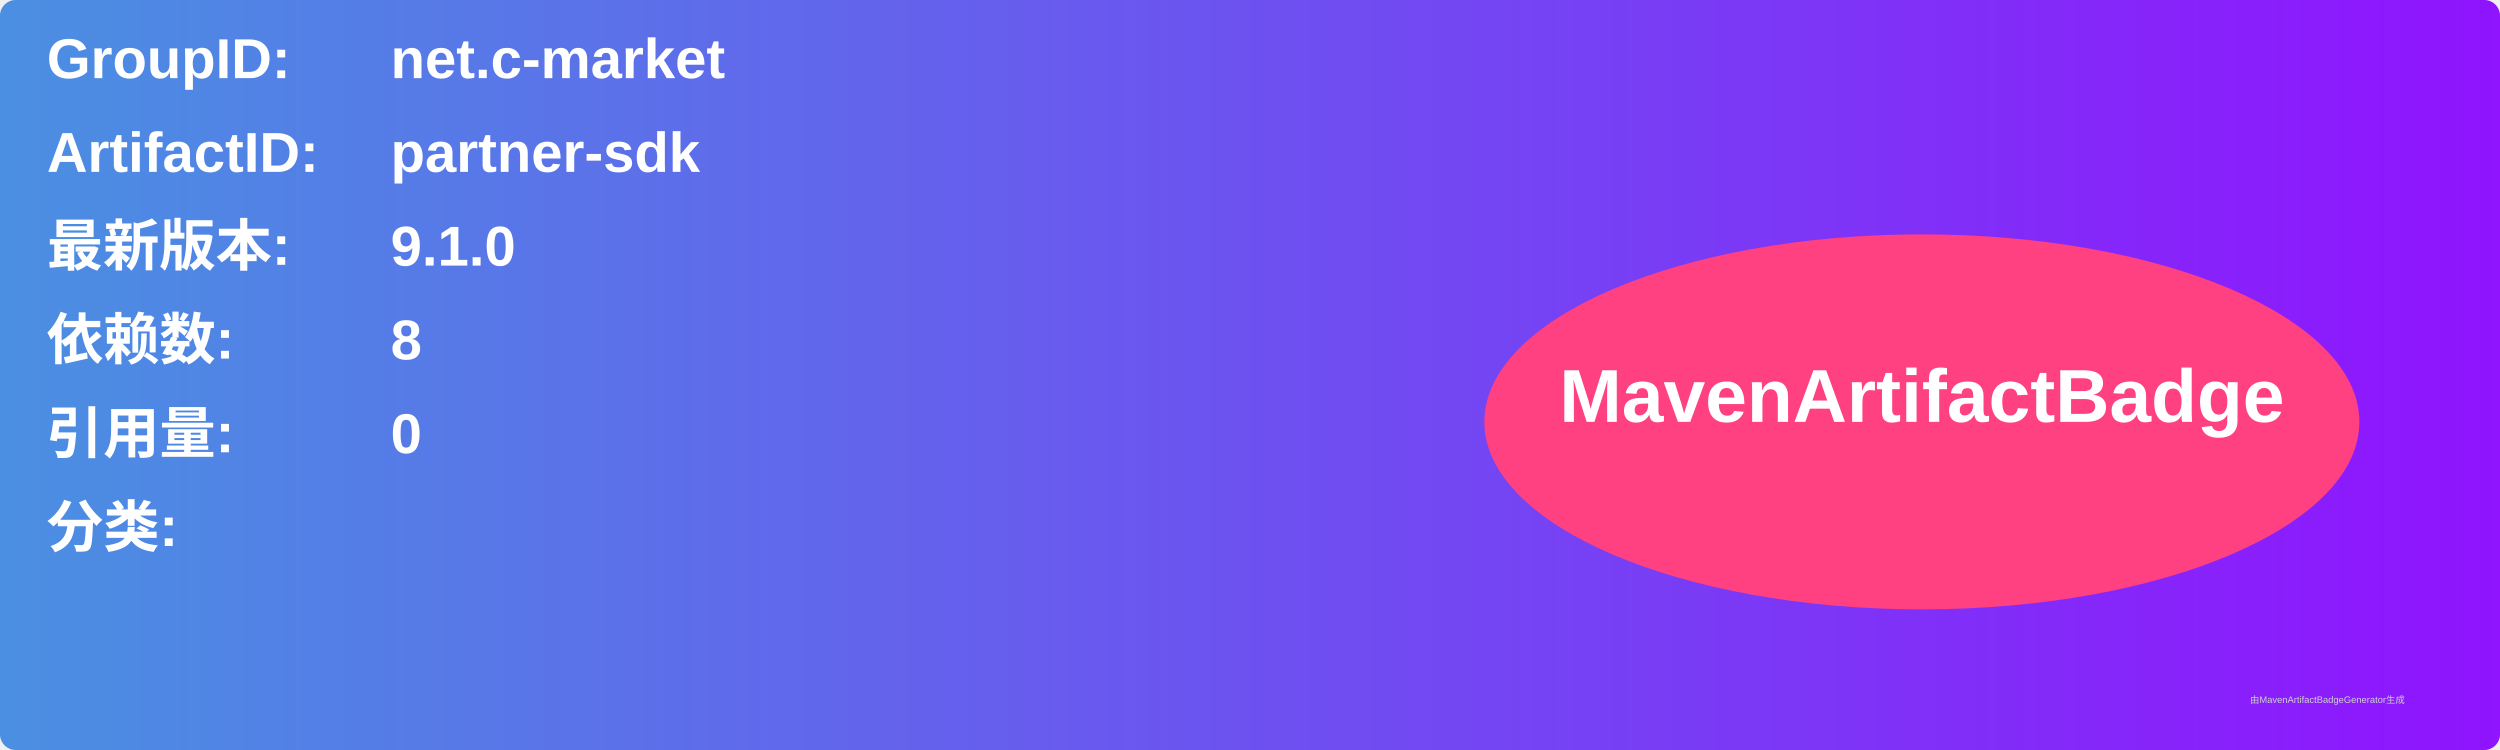
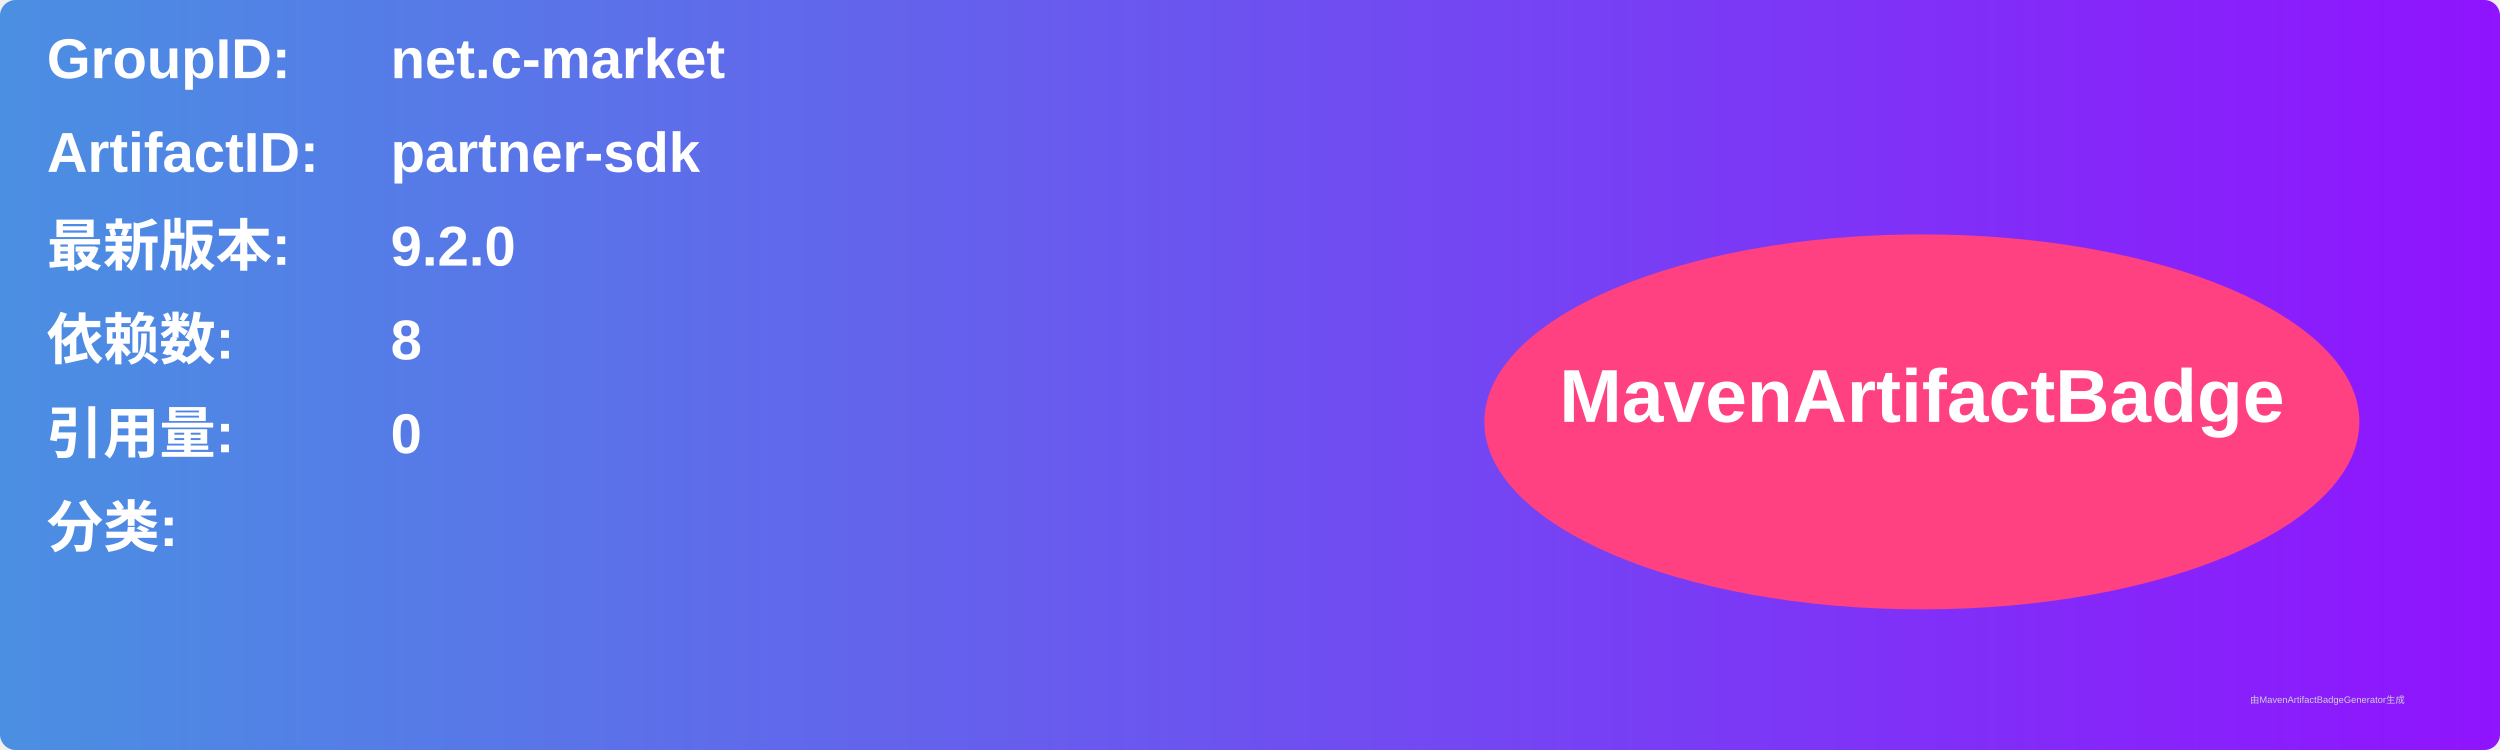
<svg xmlns="http://www.w3.org/2000/svg" width="800" height="240" viewBox="0 0 800 240">
  <linearGradient id="grad" x1="0%" y1="0%" x2="100%" y2="0%">
    <stop offset="0%" stop-color="#4a90e2" />
    <stop offset="100%" stop-color="#9013fe" />
  </linearGradient>
  <rect width="100%" height="100%" rx="5" ry="5" fill="url(#grad)" />
  <g transform="translate(15, 15)">
    <text x="0" y="10" font-family="Arial" font-size="18" fill="white" font-weight="bold" width="260">GroupID:</text>
    <text x="110" y="10" font-family="Arial" font-size="18" fill="white" font-weight="bold" width="460">net.c-market</text>
    <text x="0" y="40" font-family="Arial" font-size="18" fill="white" font-weight="bold" width="260">ArtifactID:</text>
    <text x="110" y="40" font-family="Arial" font-size="18" fill="white" font-weight="bold" width="460">partner-sdk</text>
    <text x="0" y="70" font-family="Arial" font-size="18" fill="white" font-weight="bold">最新版本:</text>
    <text x="110" y="70" font-family="Arial" font-size="18" fill="white" font-weight="bold">
-       <tspan font-weight="bold">9.1.0</tspan>
+       <tspan font-weight="bold">9.2.0</tspan>
    </text>
    <text x="0" y="100" font-family="Arial" font-size="18" fill="white" font-weight="bold">依赖数: </text>
    <text x="110" y="100" font-family="Arial" font-size="18" fill="white">
      <tspan font-weight="bold">8</tspan>
    </text>
    <text x="0" y="130" font-family="Arial" font-size="18" fill="white" font-weight="bold">引用量: </text>
    <text x="110" y="130" font-family="Arial" font-size="18" fill="white">
      <tspan font-weight="bold">0</tspan>
    </text>
    <text x="0" y="160" font-family="Arial" font-size="18" fill="white" font-weight="bold">分类:</text>
    <text x="10" y="190" font-family="Arial" font-size="10" fill="white">
      <tspan font-weight="bold" />
    </text>
    <ellipse cx="600" cy="120" rx="140" ry="60" fill="#ff4081" />
    <text x="600" y="120" text-anchor="middle" font-family="Arial" font-size="24" fill="white" font-weight="bold">MavenArtifactBadge</text>
  </g>
  <text x="720" y="225" font-family="Arial" font-size="3" fill="#d0d0d0">由MavenArtifactBadgeGenerator生成</text>
</svg>
